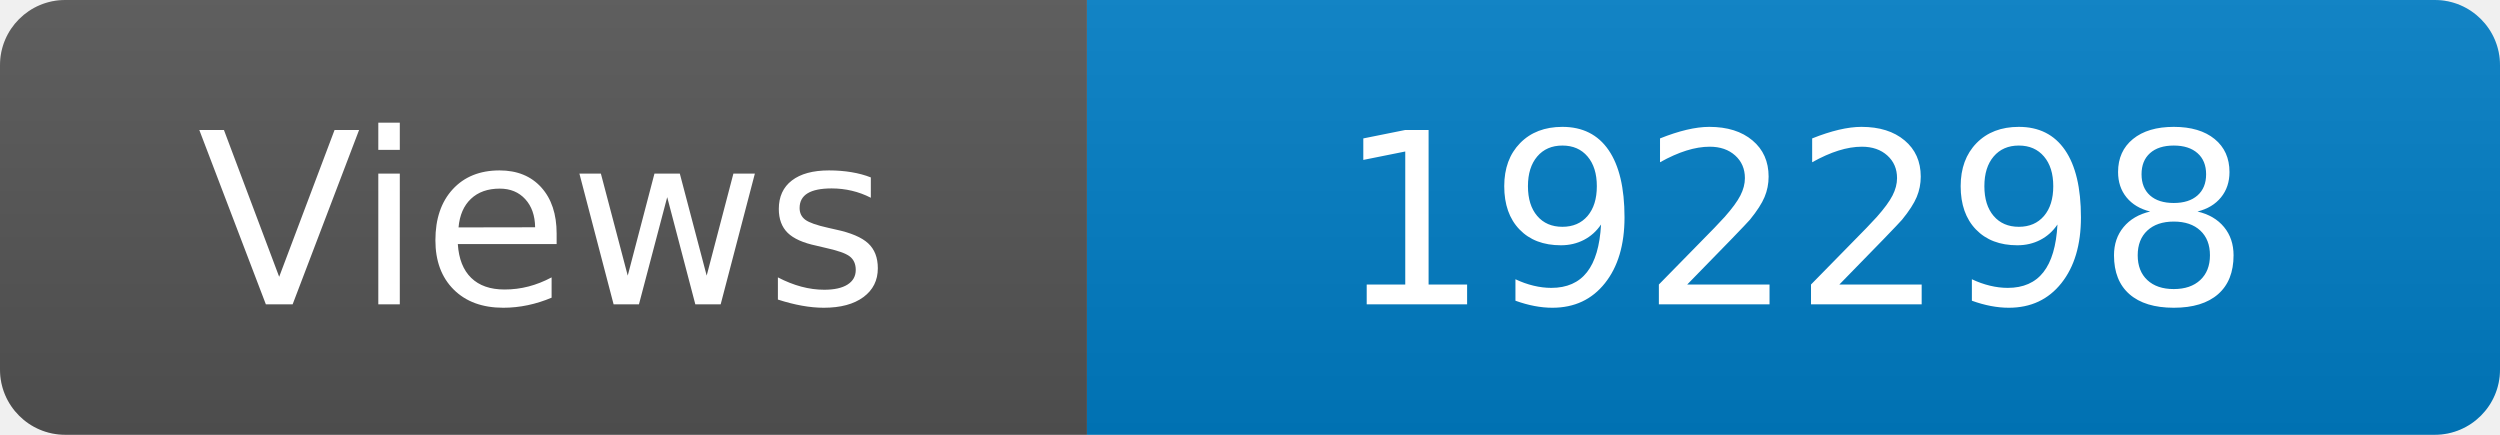
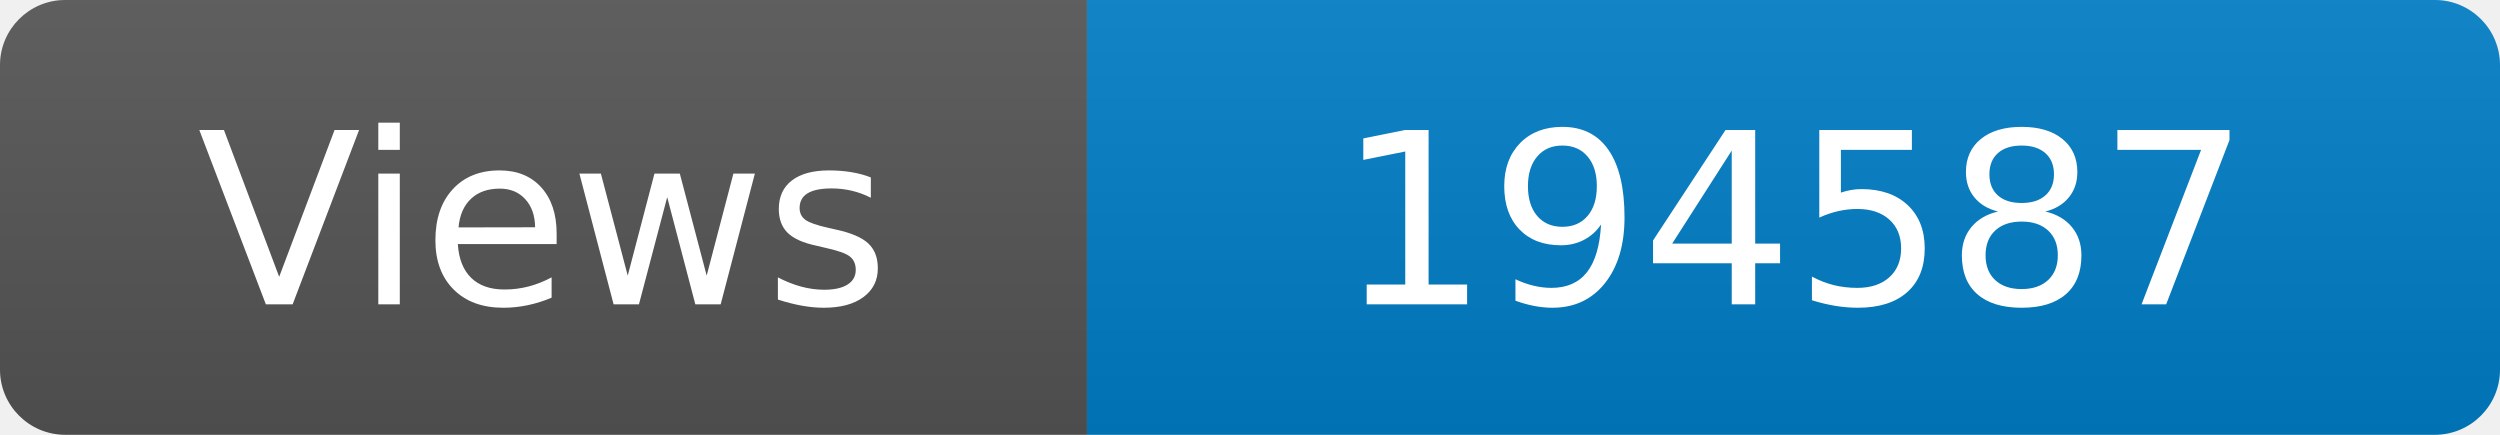
<svg xmlns="http://www.w3.org/2000/svg" width="115" height="20" role="img" aria-label="Maintained?: yes">
  <linearGradient id="s" x2="0" y2="100%">
    <stop offset="0" stop-color="#bbb" stop-opacity=".1" />
    <stop offset="1" stop-opacity=".1" />
  </linearGradient>
  <clipPath id="r">
    <rect width="115" height="20" rx="3" fill="#fff" />
  </clipPath>
  <g clip-path="url(#r)">
    <rect width="50" height="20" fill="#555" />
    <rect x="50" width="160" height="20" fill="#007ec6" />
    <rect width="115" height="20" fill="url(#s)" />
  </g>
  <g fill="#fff" text-anchor="middle" font-family="Verdana,Geneva,DejaVu Sans,sans-serif" font-size="110">
    <text x="250" y="140" transform="scale(.1)" fill="#fff">Views</text>
-     <text x="825" y="140" transform="scale(.1)" fill="#fff">192298</text>
+     <text x="825" y="140" transform="scale(.1)" fill="#fff">194587</text>
  </g>
</svg>
